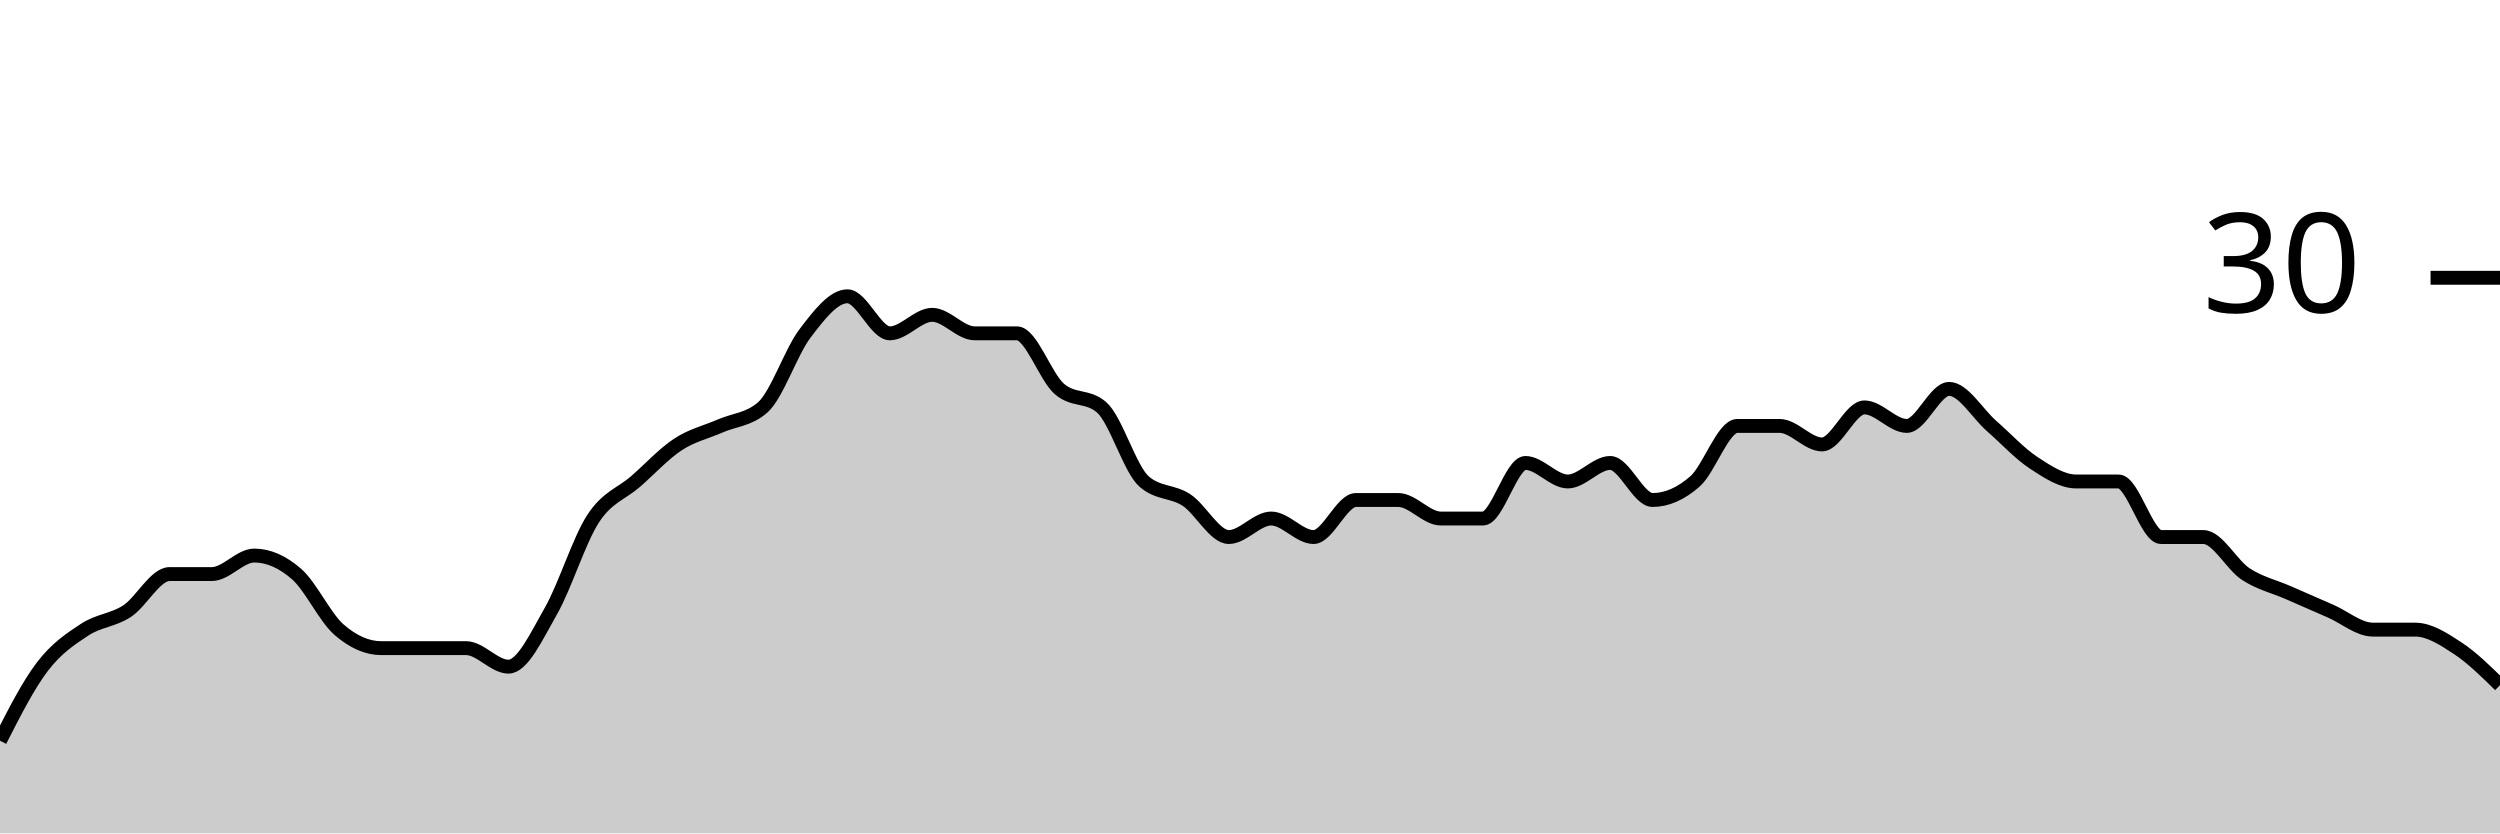
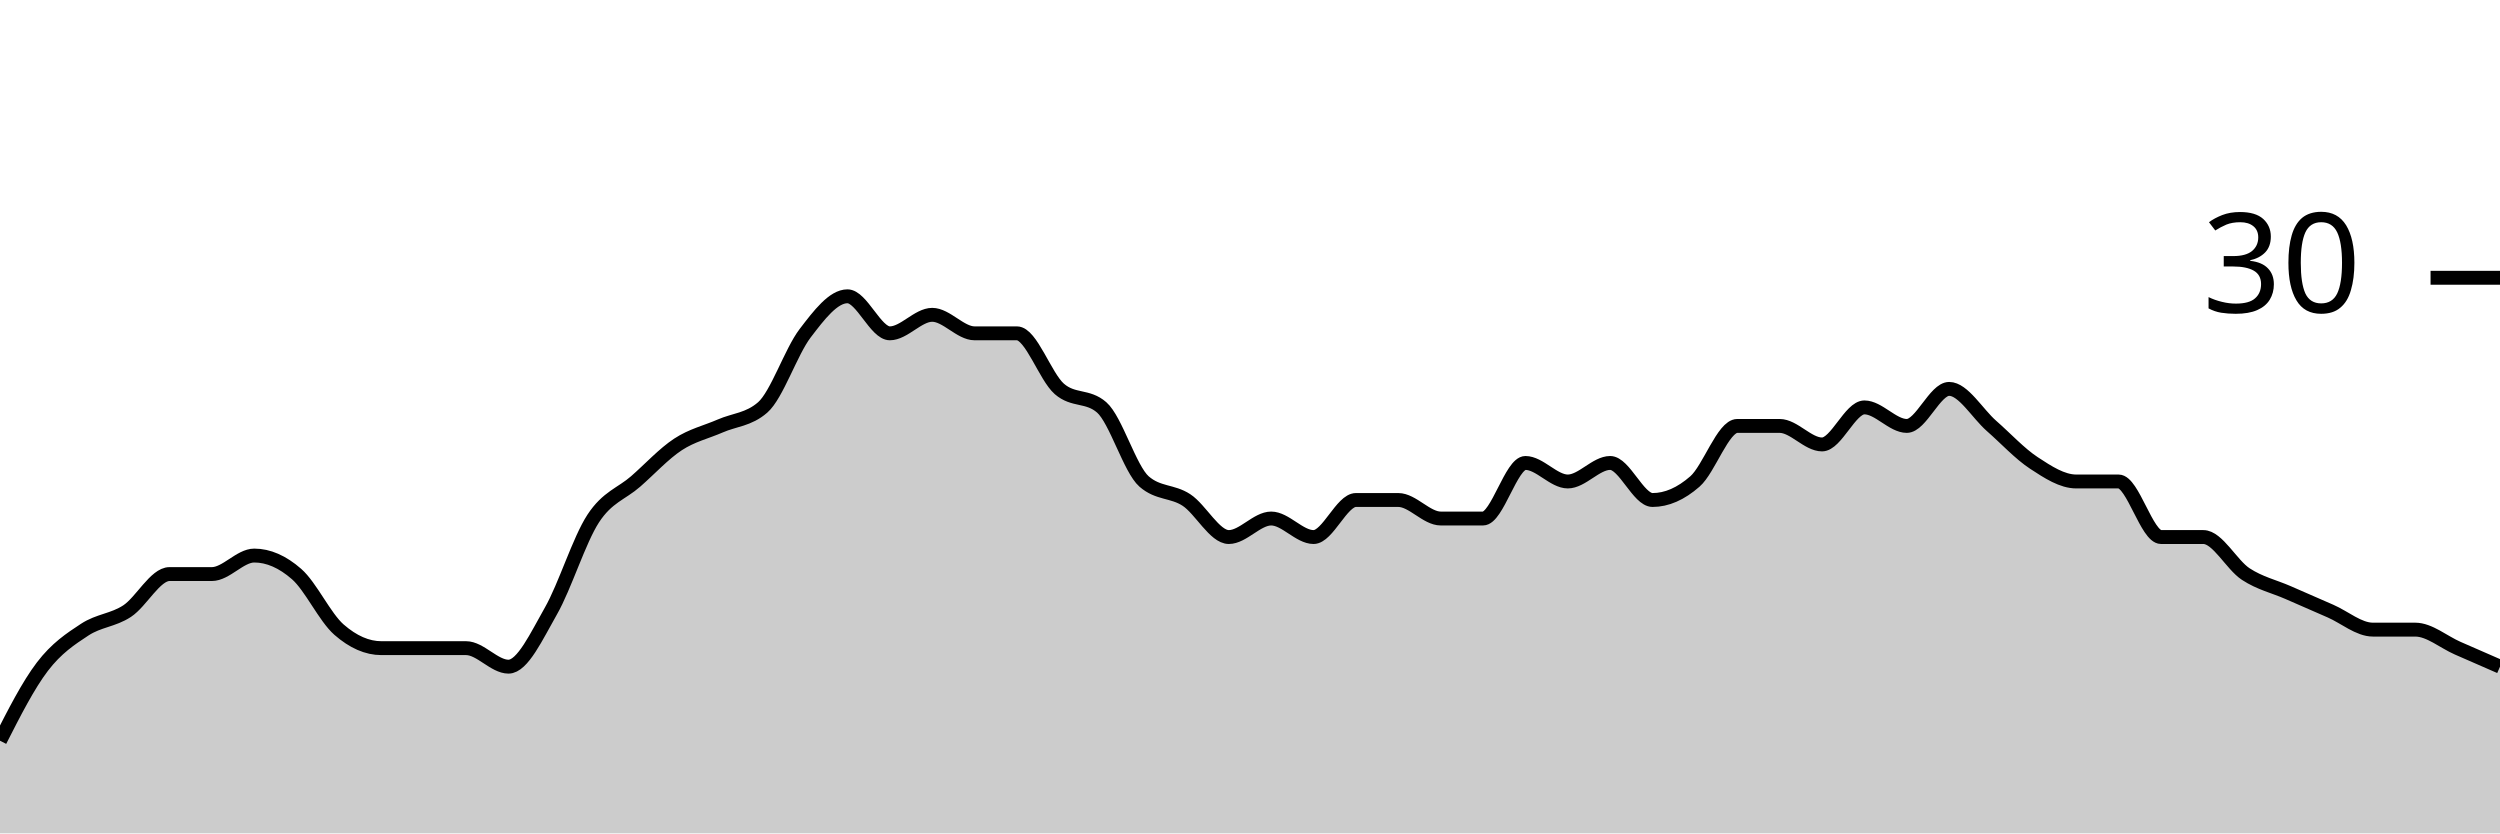
<svg xmlns="http://www.w3.org/2000/svg" viewBox="0 0 180 60">
  <g transform="translate(0,20)">
-     <path class="area" fill="rgba(0, 0, 0, 0.2)" d="M0,33.333C1.017,31.333,2.034,29.333,3.051,28C4.068,26.667,5.085,26,6.102,25.333C7.119,24.667,8.136,24.667,9.153,24C10.169,23.333,11.186,21.333,12.203,21.333C13.22,21.333,14.237,21.333,15.254,21.333C16.271,21.333,17.288,20,18.305,20C19.322,20,20.339,20.444,21.356,21.333C22.373,22.222,23.39,24.444,24.407,25.333C25.424,26.222,26.441,26.667,27.458,26.667C28.475,26.667,29.492,26.667,30.508,26.667C31.525,26.667,32.542,26.667,33.559,26.667C34.576,26.667,35.593,28,36.61,28C37.627,28,38.644,25.778,39.661,24C40.678,22.222,41.695,18.889,42.712,17.333C43.729,15.778,44.746,15.556,45.763,14.667C46.78,13.778,47.797,12.667,48.814,12C49.831,11.333,50.847,11.111,51.864,10.667C52.881,10.222,53.898,10.222,54.915,9.333C55.932,8.444,56.949,5.333,57.966,4C58.983,2.667,60,1.333,61.017,1.333C62.034,1.333,63.051,4,64.068,4C65.085,4,66.102,2.667,67.119,2.667C68.136,2.667,69.153,4,70.169,4C71.186,4,72.203,4,73.22,4C74.237,4,75.254,7.111,76.271,8C77.288,8.889,78.305,8.444,79.322,9.333C80.339,10.222,81.356,13.778,82.373,14.667C83.39,15.556,84.407,15.333,85.424,16C86.441,16.667,87.458,18.667,88.475,18.667C89.492,18.667,90.508,17.333,91.525,17.333C92.542,17.333,93.559,18.667,94.576,18.667C95.593,18.667,96.61,16,97.627,16C98.644,16,99.661,16,100.678,16C101.695,16,102.712,17.333,103.729,17.333C104.746,17.333,105.763,17.333,106.78,17.333C107.797,17.333,108.814,13.333,109.831,13.333C110.847,13.333,111.864,14.667,112.881,14.667C113.898,14.667,114.915,13.333,115.932,13.333C116.949,13.333,117.966,16,118.983,16C120,16,121.017,15.556,122.034,14.667C123.051,13.778,124.068,10.667,125.085,10.667C126.102,10.667,127.119,10.667,128.136,10.667C129.153,10.667,130.169,12,131.186,12C132.203,12,133.22,9.333,134.237,9.333C135.254,9.333,136.271,10.667,137.288,10.667C138.305,10.667,139.322,8,140.339,8C141.356,8,142.373,9.778,143.39,10.667C144.407,11.556,145.424,12.667,146.441,13.333C147.458,14,148.475,14.667,149.492,14.667C150.508,14.667,151.525,14.667,152.542,14.667C153.559,14.667,154.576,18.667,155.593,18.667C156.61,18.667,157.627,18.667,158.644,18.667C159.661,18.667,160.678,20.667,161.695,21.333C162.712,22,163.729,22.222,164.746,22.667C165.763,23.111,166.78,23.556,167.797,24C168.814,24.444,169.831,25.333,170.847,25.333C171.864,25.333,172.881,25.333,173.898,25.333C174.915,25.333,175.932,26,176.949,26.667C177.966,27.333,178.983,28.333,180,29.333L180,40C178.983,40,177.966,40,176.949,40C175.932,40,174.915,40,173.898,40C172.881,40,171.864,40,170.847,40C169.831,40,168.814,40,167.797,40C166.78,40,165.763,40,164.746,40C163.729,40,162.712,40,161.695,40C160.678,40,159.661,40,158.644,40C157.627,40,156.61,40,155.593,40C154.576,40,153.559,40,152.542,40C151.525,40,150.508,40,149.492,40C148.475,40,147.458,40,146.441,40C145.424,40,144.407,40,143.39,40C142.373,40,141.356,40,140.339,40C139.322,40,138.305,40,137.288,40C136.271,40,135.254,40,134.237,40C133.22,40,132.203,40,131.186,40C130.169,40,129.153,40,128.136,40C127.119,40,126.102,40,125.085,40C124.068,40,123.051,40,122.034,40C121.017,40,120,40,118.983,40C117.966,40,116.949,40,115.932,40C114.915,40,113.898,40,112.881,40C111.864,40,110.847,40,109.831,40C108.814,40,107.797,40,106.78,40C105.763,40,104.746,40,103.729,40C102.712,40,101.695,40,100.678,40C99.661,40,98.644,40,97.627,40C96.61,40,95.593,40,94.576,40C93.559,40,92.542,40,91.525,40C90.508,40,89.492,40,88.475,40C87.458,40,86.441,40,85.424,40C84.407,40,83.39,40,82.373,40C81.356,40,80.339,40,79.322,40C78.305,40,77.288,40,76.271,40C75.254,40,74.237,40,73.22,40C72.203,40,71.186,40,70.169,40C69.153,40,68.136,40,67.119,40C66.102,40,65.085,40,64.068,40C63.051,40,62.034,40,61.017,40C60,40,58.983,40,57.966,40C56.949,40,55.932,40,54.915,40C53.898,40,52.881,40,51.864,40C50.847,40,49.831,40,48.814,40C47.797,40,46.78,40,45.763,40C44.746,40,43.729,40,42.712,40C41.695,40,40.678,40,39.661,40C38.644,40,37.627,40,36.61,40C35.593,40,34.576,40,33.559,40C32.542,40,31.525,40,30.508,40C29.492,40,28.475,40,27.458,40C26.441,40,25.424,40,24.407,40C23.39,40,22.373,40,21.356,40C20.339,40,19.322,40,18.305,40C17.288,40,16.271,40,15.254,40C14.237,40,13.22,40,12.203,40C11.186,40,10.169,40,9.153,40C8.136,40,7.119,40,6.102,40C5.085,40,4.068,40,3.051,40C2.034,40,1.017,40,0,40Z" />
-     <path class="line" stroke="black" fill="none" d="M0,33.333C1.017,31.333,2.034,29.333,3.051,28C4.068,26.667,5.085,26,6.102,25.333C7.119,24.667,8.136,24.667,9.153,24C10.169,23.333,11.186,21.333,12.203,21.333C13.22,21.333,14.237,21.333,15.254,21.333C16.271,21.333,17.288,20,18.305,20C19.322,20,20.339,20.444,21.356,21.333C22.373,22.222,23.39,24.444,24.407,25.333C25.424,26.222,26.441,26.667,27.458,26.667C28.475,26.667,29.492,26.667,30.508,26.667C31.525,26.667,32.542,26.667,33.559,26.667C34.576,26.667,35.593,28,36.61,28C37.627,28,38.644,25.778,39.661,24C40.678,22.222,41.695,18.889,42.712,17.333C43.729,15.778,44.746,15.556,45.763,14.667C46.78,13.778,47.797,12.667,48.814,12C49.831,11.333,50.847,11.111,51.864,10.667C52.881,10.222,53.898,10.222,54.915,9.333C55.932,8.444,56.949,5.333,57.966,4C58.983,2.667,60,1.333,61.017,1.333C62.034,1.333,63.051,4,64.068,4C65.085,4,66.102,2.667,67.119,2.667C68.136,2.667,69.153,4,70.169,4C71.186,4,72.203,4,73.22,4C74.237,4,75.254,7.111,76.271,8C77.288,8.889,78.305,8.444,79.322,9.333C80.339,10.222,81.356,13.778,82.373,14.667C83.39,15.556,84.407,15.333,85.424,16C86.441,16.667,87.458,18.667,88.475,18.667C89.492,18.667,90.508,17.333,91.525,17.333C92.542,17.333,93.559,18.667,94.576,18.667C95.593,18.667,96.61,16,97.627,16C98.644,16,99.661,16,100.678,16C101.695,16,102.712,17.333,103.729,17.333C104.746,17.333,105.763,17.333,106.78,17.333C107.797,17.333,108.814,13.333,109.831,13.333C110.847,13.333,111.864,14.667,112.881,14.667C113.898,14.667,114.915,13.333,115.932,13.333C116.949,13.333,117.966,16,118.983,16C120,16,121.017,15.556,122.034,14.667C123.051,13.778,124.068,10.667,125.085,10.667C126.102,10.667,127.119,10.667,128.136,10.667C129.153,10.667,130.169,12,131.186,12C132.203,12,133.22,9.333,134.237,9.333C135.254,9.333,136.271,10.667,137.288,10.667C138.305,10.667,139.322,8,140.339,8C141.356,8,142.373,9.778,143.39,10.667C144.407,11.556,145.424,12.667,146.441,13.333C147.458,14,148.475,14.667,149.492,14.667C150.508,14.667,151.525,14.667,152.542,14.667C153.559,14.667,154.576,18.667,155.593,18.667C156.61,18.667,157.627,18.667,158.644,18.667C159.661,18.667,160.678,20.667,161.695,21.333C162.712,22,163.729,22.222,164.746,22.667C165.763,23.111,166.78,23.556,167.797,24C168.814,24.444,169.831,25.333,170.847,25.333C171.864,25.333,172.881,25.333,173.898,25.333C174.915,25.333,175.932,26,176.949,26.667C177.966,27.333,178.983,28.333,180,29.333" />
+     <path class="area" fill="rgba(0, 0, 0, 0.2)" d="M0,33.333C1.017,31.333,2.034,29.333,3.051,28C4.068,26.667,5.085,26,6.102,25.333C7.119,24.667,8.136,24.667,9.153,24C10.169,23.333,11.186,21.333,12.203,21.333C13.22,21.333,14.237,21.333,15.254,21.333C16.271,21.333,17.288,20,18.305,20C19.322,20,20.339,20.444,21.356,21.333C22.373,22.222,23.39,24.444,24.407,25.333C25.424,26.222,26.441,26.667,27.458,26.667C28.475,26.667,29.492,26.667,30.508,26.667C31.525,26.667,32.542,26.667,33.559,26.667C34.576,26.667,35.593,28,36.61,28C37.627,28,38.644,25.778,39.661,24C40.678,22.222,41.695,18.889,42.712,17.333C43.729,15.778,44.746,15.556,45.763,14.667C46.78,13.778,47.797,12.667,48.814,12C49.831,11.333,50.847,11.111,51.864,10.667C52.881,10.222,53.898,10.222,54.915,9.333C55.932,8.444,56.949,5.333,57.966,4C58.983,2.667,60,1.333,61.017,1.333C62.034,1.333,63.051,4,64.068,4C65.085,4,66.102,2.667,67.119,2.667C68.136,2.667,69.153,4,70.169,4C71.186,4,72.203,4,73.22,4C74.237,4,75.254,7.111,76.271,8C77.288,8.889,78.305,8.444,79.322,9.333C80.339,10.222,81.356,13.778,82.373,14.667C83.39,15.556,84.407,15.333,85.424,16C86.441,16.667,87.458,18.667,88.475,18.667C89.492,18.667,90.508,17.333,91.525,17.333C92.542,17.333,93.559,18.667,94.576,18.667C95.593,18.667,96.61,16,97.627,16C98.644,16,99.661,16,100.678,16C101.695,16,102.712,17.333,103.729,17.333C104.746,17.333,105.763,17.333,106.78,17.333C107.797,17.333,108.814,13.333,109.831,13.333C110.847,13.333,111.864,14.667,112.881,14.667C113.898,14.667,114.915,13.333,115.932,13.333C116.949,13.333,117.966,16,118.983,16C120,16,121.017,15.556,122.034,14.667C123.051,13.778,124.068,10.667,125.085,10.667C126.102,10.667,127.119,10.667,128.136,10.667C129.153,10.667,130.169,12,131.186,12C132.203,12,133.22,9.333,134.237,9.333C135.254,9.333,136.271,10.667,137.288,10.667C138.305,10.667,139.322,8,140.339,8C141.356,8,142.373,9.778,143.39,10.667C144.407,11.556,145.424,12.667,146.441,13.333C147.458,14,148.475,14.667,149.492,14.667C150.508,14.667,151.525,14.667,152.542,14.667C153.559,14.667,154.576,18.667,155.593,18.667C156.61,18.667,157.627,18.667,158.644,18.667C159.661,18.667,160.678,20.667,161.695,21.333C162.712,22,163.729,22.222,164.746,22.667C165.763,23.111,166.78,23.556,167.797,24C168.814,24.444,169.831,25.333,170.847,25.333C171.864,25.333,172.881,25.333,173.898,25.333C174.915,25.333,175.932,26.222,176.949,26.667C177.966,27.111,178.983,27.556,180,28L180,40C178.983,40,177.966,40,176.949,40C175.932,40,174.915,40,173.898,40C172.881,40,171.864,40,170.847,40C169.831,40,168.814,40,167.797,40C166.78,40,165.763,40,164.746,40C163.729,40,162.712,40,161.695,40C160.678,40,159.661,40,158.644,40C157.627,40,156.61,40,155.593,40C154.576,40,153.559,40,152.542,40C151.525,40,150.508,40,149.492,40C148.475,40,147.458,40,146.441,40C145.424,40,144.407,40,143.39,40C142.373,40,141.356,40,140.339,40C139.322,40,138.305,40,137.288,40C136.271,40,135.254,40,134.237,40C133.22,40,132.203,40,131.186,40C130.169,40,129.153,40,128.136,40C127.119,40,126.102,40,125.085,40C124.068,40,123.051,40,122.034,40C121.017,40,120,40,118.983,40C117.966,40,116.949,40,115.932,40C114.915,40,113.898,40,112.881,40C111.864,40,110.847,40,109.831,40C108.814,40,107.797,40,106.78,40C105.763,40,104.746,40,103.729,40C102.712,40,101.695,40,100.678,40C99.661,40,98.644,40,97.627,40C96.61,40,95.593,40,94.576,40C93.559,40,92.542,40,91.525,40C90.508,40,89.492,40,88.475,40C87.458,40,86.441,40,85.424,40C84.407,40,83.39,40,82.373,40C81.356,40,80.339,40,79.322,40C78.305,40,77.288,40,76.271,40C75.254,40,74.237,40,73.22,40C72.203,40,71.186,40,70.169,40C69.153,40,68.136,40,67.119,40C66.102,40,65.085,40,64.068,40C63.051,40,62.034,40,61.017,40C60,40,58.983,40,57.966,40C56.949,40,55.932,40,54.915,40C53.898,40,52.881,40,51.864,40C50.847,40,49.831,40,48.814,40C47.797,40,46.78,40,45.763,40C44.746,40,43.729,40,42.712,40C41.695,40,40.678,40,39.661,40C38.644,40,37.627,40,36.61,40C35.593,40,34.576,40,33.559,40C32.542,40,31.525,40,30.508,40C29.492,40,28.475,40,27.458,40C26.441,40,25.424,40,24.407,40C23.39,40,22.373,40,21.356,40C20.339,40,19.322,40,18.305,40C17.288,40,16.271,40,15.254,40C14.237,40,13.22,40,12.203,40C11.186,40,10.169,40,9.153,40C8.136,40,7.119,40,6.102,40C5.085,40,4.068,40,3.051,40C2.034,40,1.017,40,0,40Z" />
+     <path class="line" stroke="black" fill="none" d="M0,33.333C1.017,31.333,2.034,29.333,3.051,28C4.068,26.667,5.085,26,6.102,25.333C7.119,24.667,8.136,24.667,9.153,24C10.169,23.333,11.186,21.333,12.203,21.333C13.22,21.333,14.237,21.333,15.254,21.333C16.271,21.333,17.288,20,18.305,20C19.322,20,20.339,20.444,21.356,21.333C22.373,22.222,23.39,24.444,24.407,25.333C25.424,26.222,26.441,26.667,27.458,26.667C28.475,26.667,29.492,26.667,30.508,26.667C31.525,26.667,32.542,26.667,33.559,26.667C34.576,26.667,35.593,28,36.61,28C37.627,28,38.644,25.778,39.661,24C40.678,22.222,41.695,18.889,42.712,17.333C43.729,15.778,44.746,15.556,45.763,14.667C46.78,13.778,47.797,12.667,48.814,12C49.831,11.333,50.847,11.111,51.864,10.667C52.881,10.222,53.898,10.222,54.915,9.333C55.932,8.444,56.949,5.333,57.966,4C58.983,2.667,60,1.333,61.017,1.333C62.034,1.333,63.051,4,64.068,4C65.085,4,66.102,2.667,67.119,2.667C68.136,2.667,69.153,4,70.169,4C71.186,4,72.203,4,73.22,4C74.237,4,75.254,7.111,76.271,8C77.288,8.889,78.305,8.444,79.322,9.333C80.339,10.222,81.356,13.778,82.373,14.667C83.39,15.556,84.407,15.333,85.424,16C86.441,16.667,87.458,18.667,88.475,18.667C89.492,18.667,90.508,17.333,91.525,17.333C92.542,17.333,93.559,18.667,94.576,18.667C95.593,18.667,96.61,16,97.627,16C98.644,16,99.661,16,100.678,16C101.695,16,102.712,17.333,103.729,17.333C104.746,17.333,105.763,17.333,106.78,17.333C107.797,17.333,108.814,13.333,109.831,13.333C110.847,13.333,111.864,14.667,112.881,14.667C113.898,14.667,114.915,13.333,115.932,13.333C116.949,13.333,117.966,16,118.983,16C120,16,121.017,15.556,122.034,14.667C123.051,13.778,124.068,10.667,125.085,10.667C126.102,10.667,127.119,10.667,128.136,10.667C129.153,10.667,130.169,12,131.186,12C132.203,12,133.22,9.333,134.237,9.333C135.254,9.333,136.271,10.667,137.288,10.667C138.305,10.667,139.322,8,140.339,8C141.356,8,142.373,9.778,143.39,10.667C144.407,11.556,145.424,12.667,146.441,13.333C147.458,14,148.475,14.667,149.492,14.667C150.508,14.667,151.525,14.667,152.542,14.667C153.559,14.667,154.576,18.667,155.593,18.667C156.61,18.667,157.627,18.667,158.644,18.667C159.661,18.667,160.678,20.667,161.695,21.333C162.712,22,163.729,22.222,164.746,22.667C165.763,23.111,166.78,23.556,167.797,24C168.814,24.444,169.831,25.333,170.847,25.333C171.864,25.333,172.881,25.333,173.898,25.333C174.915,25.333,175.932,26.222,176.949,26.667C177.966,27.111,178.983,27.556,180,28" />
    <path class="axis-ceiling" stroke-width="1" stroke="black" fill="none" d="M175,0L180,0" />
    <text class="axis-ceiling-label" font-family="sans-serif" text-anchor="end" font-size="10px" x="170" y="2.5">30</text>
  </g>
</svg>
